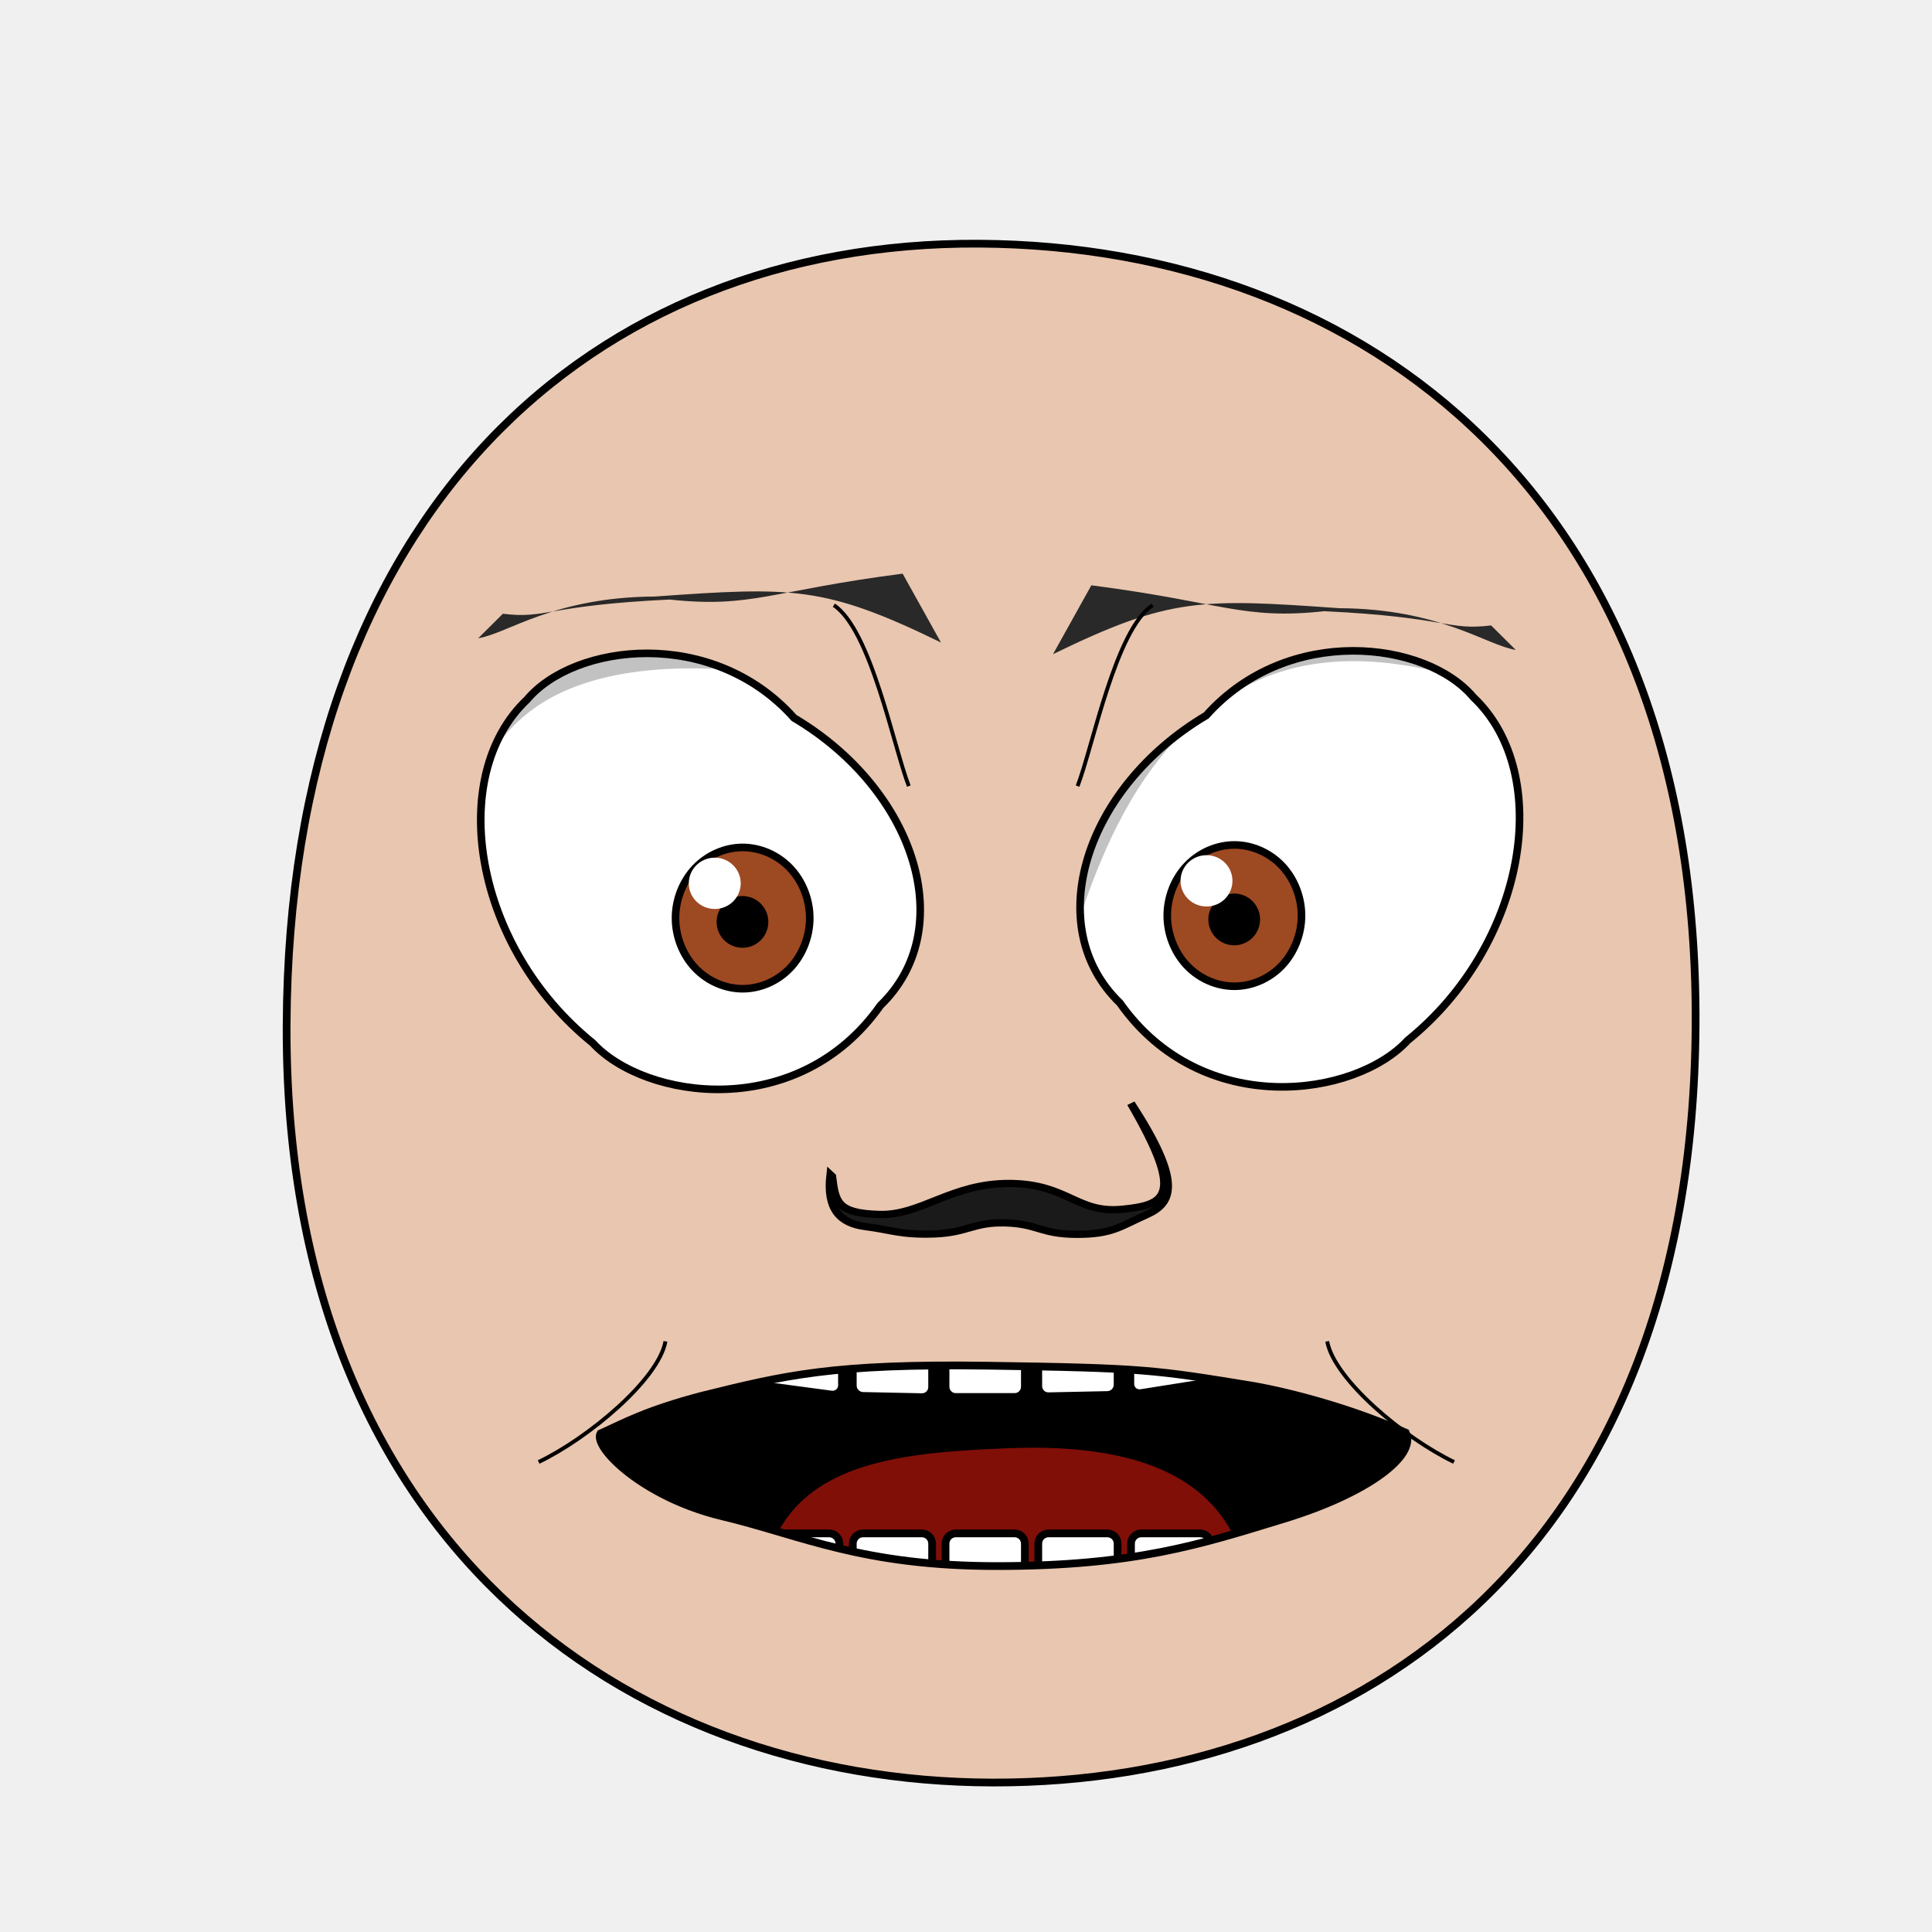
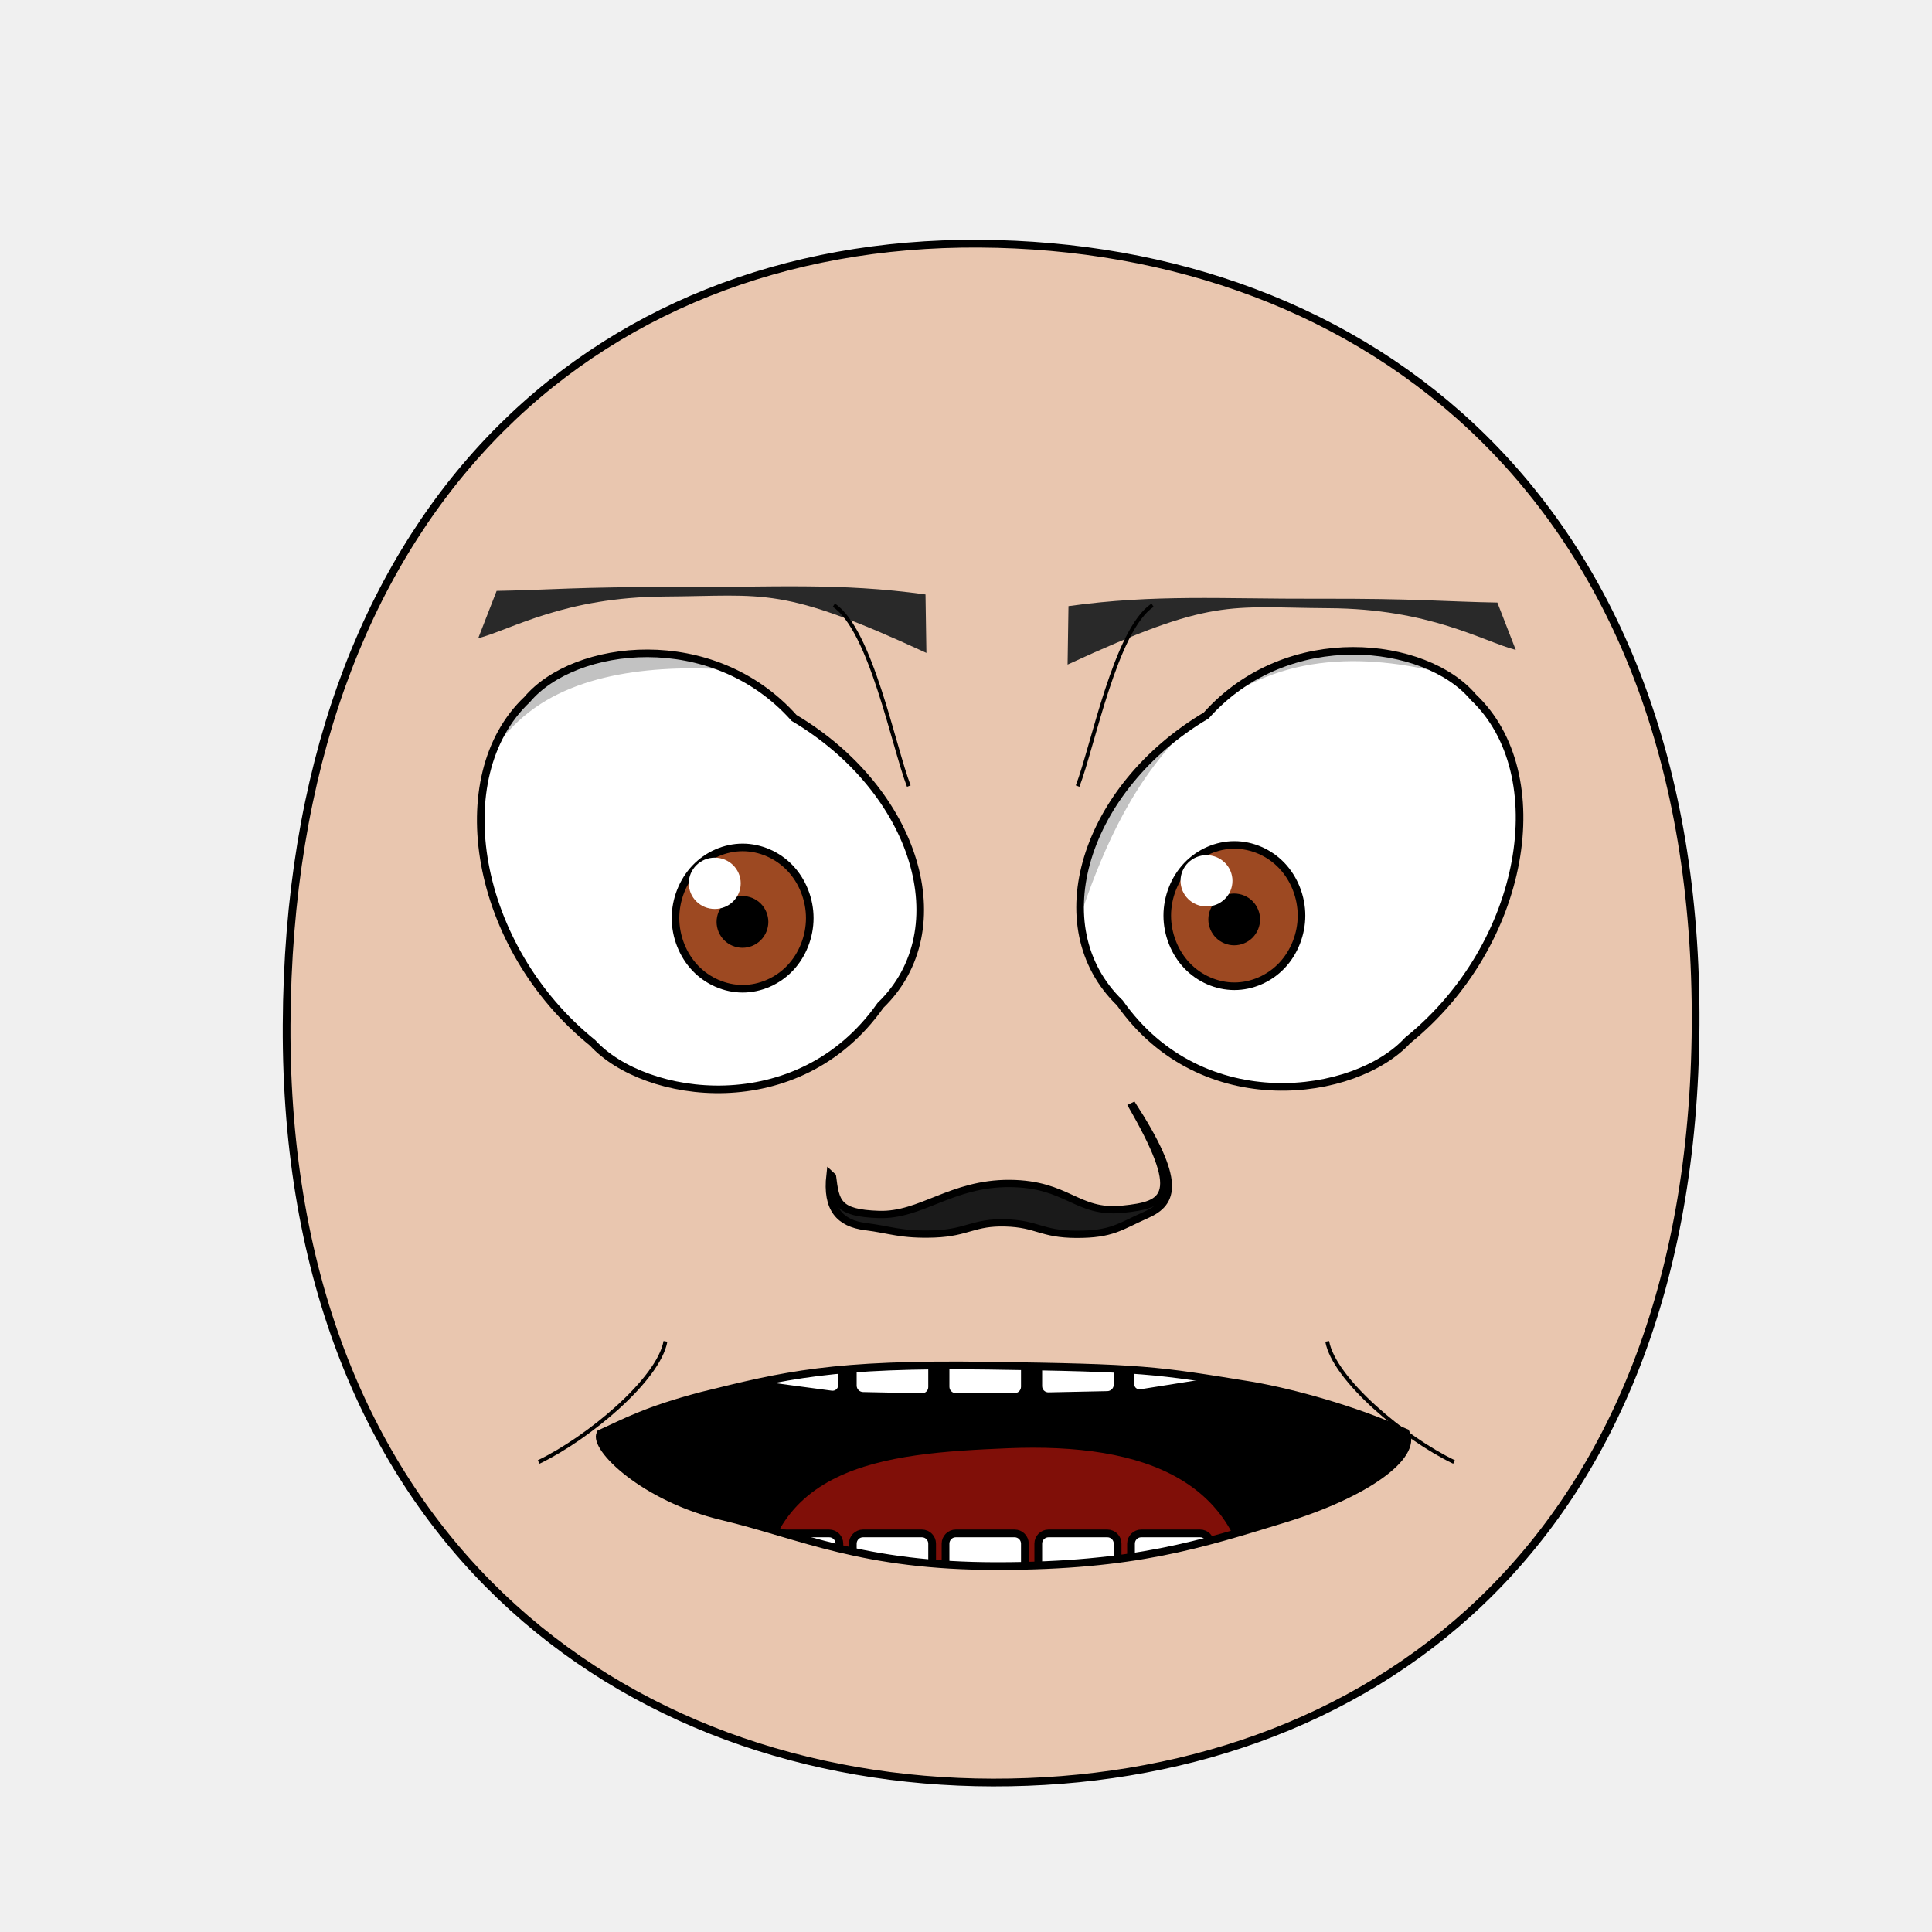
- <svg xmlns="http://www.w3.org/2000/svg" xmlns:xlink="http://www.w3.org/1999/xlink" height="100%" width="100%" id="emoticon-front-view" viewBox="0 0 250 250" version="1.1">
+ <svg xmlns="http://www.w3.org/2000/svg" xmlns:xlink="http://www.w3.org/1999/xlink" version="1.1" viewBox="0 0 250 250" id="emoticon-front-view" width="100%" height="100%">
  <defs id="defs4">
    <linearGradient id="linearGradient5745">
-       <stop style="stop-color:#f4dc15;stop-opacity:1" offset="0" id="stop5747" />
-       <stop style="stop-color:#e1430a;stop-opacity:1" offset="1" id="stop5749" />
+       <stop style="stop-color:#f4dc15;stop-opacity:1" id="stop5747" offset="0" />
+       <stop style="stop-color:#e1430a;stop-opacity:1" id="stop5749" offset="1" />
    </linearGradient>
    <linearGradient id="linearGradient2823">
-       <stop style="stop-color:#000000;stop-opacity:1" offset="0" id="stop2825" />
-       <stop style="stop-color:#6f0a5a;stop-opacity:1" offset="1" id="stop2827" />
+       <stop style="stop-color:#000000;stop-opacity:1" id="stop2825" offset="0" />
+       <stop style="stop-color:#6f0a5a;stop-opacity:1" id="stop2827" offset="1" />
    </linearGradient>
    <clipPath id="clipPath2967">
-       <use transform="translate(-57.140,-22.860)" xlink:href="#path3622" height="1" width="1" y="0" x="0" id="use2969">
+       <use transform="translate(-57.140,-22.860)" id="use2969" x="0" y="0" width="1" height="1" xlink:href="#path3622">
</use>
    </clipPath>
    <clipPath id="clipPath4022">
-       <use transform="matrix(-1,0,0,1,915.870,-3.770)" xlink:href="#path3622" height="250" width="250" y="0" x="0" id="use5959">
+       <use transform="matrix(-1,0,0,1,915.870,-3.770)" id="use5959" x="0" y="0" width="250" height="250" xlink:href="#path3622">
</use>
    </clipPath>
-     <radialGradient spreadMethod="pad" gradientTransform="matrix(98.09029,121.5278,-104.4591,83.94095,1881.611,1722.677)" gradientUnits="userSpaceOnUse" xlink:href="#linearGradient5745" id="radialGradient5694" fy="2.705" fx="-15.372" r="1" cy="2.705" cx="-15.372">
+     <radialGradient cx="-15.372" cy="2.705" r="1" fx="-15.372" fy="2.705" id="radialGradient5694" xlink:href="#linearGradient5745" gradientUnits="userSpaceOnUse" gradientTransform="matrix(98.09029,121.5278,-104.4591,83.94095,1881.611,1722.677)" spreadMethod="pad">
</radialGradient>
-     <linearGradient gradientTransform="translate(37.46307,-25.35117)" gradientUnits="userSpaceOnUse" xlink:href="#linearGradient2823" id="irisGradient" y2="606.466" x2="138.571" y1="488.076" x1="107.143">
+     <linearGradient x1="107.143" y1="488.076" x2="138.571" y2="606.466" id="irisGradient" xlink:href="#linearGradient2823" gradientUnits="userSpaceOnUse" gradientTransform="translate(37.46307,-25.35117)">
</linearGradient>
-     <clipPath clipPathUnits="userSpaceOnUse" id="clipPath-mouth">
-       <use x="0" y="0" xlink:href="#mouth-outline" id="use-mouth-outline" width="250" height="250" />
+     <clipPath id="clipPath-mouth" clipPathUnits="userSpaceOnUse">
+       <use height="250" width="250" id="use-mouth-outline" xlink:href="#mouth-outline" y="0" x="0" />
    </clipPath>
  </defs>
  <g id="head">
    <path style="fill:#e9c6af;stroke:#000000;stroke-width:1;stroke-opacity:1" d="M 128.480,230.660 C 176.270,230.750 219.010,200.570 219.410,132.640 219.800,64.720 176.760,31.810 126.680,31.530 76.600,31.240 37.380,66.280 37.090,132.640 36.800,199.010 80.690,230.570 128.480,230.660 Z" id="path164">
</path>
  </g>
  <g transform="matrix(0.160,0,0,0.160,62.780,32.040)" style="stroke-width:4.360;stroke-miterlimit:4;stroke-dasharray:none" id="left-eye">
    <path d="M 249.850,380.410 C 348.230,438.830 383.560,551.180 319.680,612.880 253.240,707.290 129.180,689.160 86.920,643.190 -9.000,565.710 -31.960,427.730 33.920,365.490 72.140,320.080 183.730,306.300 249.850,380.410 Z" style="fill:#ffffff;stroke:#000000;stroke-width:6.140;stroke-miterlimit:4;stroke-opacity:1;stroke-dasharray:none" id="path3622">
</path>
-     <g transform="translate(57.140,22.860)" style="stroke-width:4.360;stroke-miterlimit:4;stroke-dasharray:none" id="lens" clip-path="url(#clipPath2967)">
+     <g transform="translate(57.140,22.860)" style="stroke-width:4.360;stroke-miterlimit:4;stroke-dasharray:none" clip-path="url(#clipPath2967)" id="lens">
      <g id="g4403">
        <path style="fill:#9d4922;fill-opacity:1;stroke:#000000;stroke-width:6.140;stroke-miterlimit:4;stroke-opacity:1;stroke-dasharray:none" d="M 205.380,519.390 C 205.380,534.350 199.530,549.210 189.480,559.790 179.430,570.370 165.310,576.530 151.090,576.530 136.880,576.530 122.760,570.370 112.710,559.790 102.660,549.210 96.800,534.350 96.800,519.390 96.800,504.430 102.660,489.560 112.710,478.980 122.760,468.400 136.880,462.240 151.090,462.240 165.310,462.240 179.430,468.400 189.480,478.980 199.530,489.560 205.380,504.430 205.380,519.390 Z" id="iris">
</path>
        <path d="M 168.810,522.490 C 168.810,527.160 166.890,531.810 163.580,535.120 160.270,538.430 155.630,540.350 150.950,540.350 146.270,540.350 141.630,538.430 138.320,535.120 135.020,531.810 133.090,527.160 133.090,522.490 133.090,517.810 135.020,513.160 138.320,509.850 141.630,506.550 146.270,504.620 150.950,504.620 155.630,504.620 160.270,506.550 163.580,509.850 166.890,513.160 168.810,517.810 168.810,522.490 Z" style="fill:#000000;fill-opacity:1;stroke:#000000;stroke-width:6.140;stroke-miterlimit:4;stroke-opacity:1;stroke-dasharray:none" id="pupil">
</path>
        <path d="M 149.540,491.270 C 149.540,502.760 140.150,512.020 128.540,512.020 116.950,512.020 107.540,502.760 107.540,491.270 107.540,479.830 116.950,470.520 128.540,470.520 140.150,470.520 149.540,479.830 149.540,491.270 Z" style="fill:#ffffff;fill-opacity:1;stroke:none" id="glare">
</path>
      </g>
      <path style="opacity:0.240;fill:#000000;stroke:#000000;stroke-width:1px;stroke-linecap:butt;stroke-linejoin:miter;stroke-opacity:1" d="M -51.390,603.840 -118.800,355.830 226.660,230.150 269.850,341.170 C 269.850,341.170 77.830,281.770 -17.180,348.880 -124.640,424.760 -51.390,603.840 -51.390,603.840 Z" id="left-lid-shadow">
</path>
    </g>
  </g>
  <g transform="matrix(0.160,0,0,0.160,49.520,32.320)" style="stroke-width:4.360;stroke-miterlimit:4;stroke-dasharray:none" id="right-eye">
-     <use transform="matrix(-1,0,0,1,915.870,-3.770)" xlink:href="#path3622" height="250" width="250" y="0" x="0" id="use3959">
+     <use transform="matrix(-1,0,0,1,915.870,-3.770)" id="use3959" x="0" y="0" width="250" height="250" xlink:href="#path3622">
</use>
-     <g id="g4015" clip-path="url(#clipPath4022)">
-       <use transform="translate(537.710,19.100)" style="stroke-width:4.360;stroke-miterlimit:4;stroke-dasharray:none" xlink:href="#g4403" height="1" width="1" y="0" x="0" id="right-lens">
+     <g clip-path="url(#clipPath4022)" id="g4015">
+       <use transform="translate(537.710,19.100)" style="stroke-width:4.360;stroke-miterlimit:4;stroke-dasharray:none" id="right-lens" x="0" y="0" width="1" height="1" xlink:href="#g4403">
</use>
      <path style="opacity:0.240;fill:#000000;stroke:#000000;stroke-width:1px;stroke-linecap:butt;stroke-linejoin:miter;stroke-miterlimit:4;stroke-opacity:1;stroke-dasharray:none" d="M 544.620,581.570 504.110,366.680 917.950,245.130 1009.650,411.240 C 1009.650,411.240 836.000,290.100 707.750,347.770 579.480,405.440 562.160,576.200 544.620,581.570 Z" id="right-lid-shadow">
</path>
    </g>
  </g>
-   <path d="M 121.760,83.140 C 106.670,75.780 102.560,75.930 84.740,77.190 71.620,77.260 65.690,81.990 61.880,82.590 L 65.070,79.420 C 70.780,80.120 70.650,78.340 86.650,77.580 97.310,78.720 99.670,76.440 116.800,74.230 Z" style="fill:#292929;fill-opacity:1;fill-rule:nonzero;stroke:4;stroke-width:1;stroke-miterlimit:123.000;stroke-opacity:75.300;stroke-dasharray:none" id="left-eye-brow">
+   <path d="M 119.876,84.486 C 101.019,75.780 99.184,77.110 86.086,77.190 72.988,77.260 66.198,81.452 61.880,82.590 L 64.263,76.460 C 70.780,76.353 74.956,75.918 87.457,75.965 99.959,76.003 108.551,75.364 119.760,76.921 Z" style="fill:#292929;fill-opacity:1;fill-rule:nonzero;stroke:4;stroke-width:1;stroke-miterlimit:123.000;stroke-opacity:12.930;stroke-dasharray:none" id="left-eye-brow">
</path>
  <g style="stroke-width:1" transform="matrix(1.130,0,0,1,-17.270,2.110)" id="nose">
    <path style="fill:#1a1a1a;stroke:#000000;stroke-width:0.940;stroke-miterlimit:4;stroke-dasharray:none" d="M 110.560,150.110 C 110.930,153.400 111.100,154.870 115.940,155.040 120.780,155.210 124.220,150.990 130.900,151.030 137.570,151.080 138.560,154.940 143.780,154.370 149.010,153.790 150.900,152.570 144.790,140.660 150.620,150.760 149.640,153.540 146.560,155.080 143.490,156.620 142.630,157.620 138.550,157.610 134.480,157.590 134.100,156.250 130.430,156.130 126.750,156.010 126.100,157.400 122.270,157.560 118.450,157.710 117.280,157.020 114.390,156.610 111.500,156.200 109.930,154.370 110.380,149.920 Z" id="nose-outline">
</path>
  </g>
-   <use transform="matrix(-1,0,0,1,258.020,1.510)" xlink:href="#left-eye-brow" height="250" width="250" y="0" x="0" id="right-eye-brow">
+   <use transform="matrix(-1,0,0,1,258.020,1.510)" id="right-eye-brow" x="0" y="0" width="250" height="250" xlink:href="#left-eye-brow">
</use>
  <g id="mouth">
-     <g clip-path="url(#clipPath-mouth)" id="mouth-interior">
-       <rect style="fill:#000000;fill-opacity:1;stroke:none" id="mouth-background" width="119.944" height="66.556" x="68.16" y="159.934">
+     <g id="mouth-interior" clip-path="url(#clipPath-mouth)">
+       <rect style="fill:#000000;fill-opacity:1;stroke:none" y="159.934" x="68.16" height="66.556" width="119.944" id="mouth-background">
</rect>
      <path d="M 98.340,209.750 C 98.010,189.460 114.230,188.070 130.460,187.400 148.010,186.690 161.920,191.440 161.920,209.750 140.730,209.750 119.540,209.750 98.340,209.750 Z" style="fill:#800f08;fill-opacity:1;stroke:none" id="tongue">
</path>
-       <g style="stroke:#000000;stroke-opacity:1" transform="translate(4,-6.680)" morph="fix-children" id="upper-teeth">
-         <rect transform="matrix(0.991225,0.1321854,0,1,0,0)" rx="1.336" ry="1.325" y="158.195" x="95.524" height="15.123" width="10.356" id="tooth-02" style="fill:#ffffff;fill-opacity:1;stroke:#000000;stroke-width:1.004;stroke-opacity:1">
+       <g style="stroke:#000000;stroke-opacity:1" transform="translate(4,-6.680)" id="upper-teeth" morph="fix-children">
+         <rect style="fill:#ffffff;fill-opacity:1;stroke:#000000;stroke-width:1.004;stroke-opacity:1" id="tooth-02" width="10.356" height="15.123" x="95.524" y="158.195" ry="1.325" rx="1.336" transform="matrix(0.991225,0.1321854,0,1,0,0)">
</rect>
-         <rect transform="matrix(0.999781,0.02092668,0,1,0,0)" id="tooth-03" width="10.267" height="15.123" x="106.375" y="169.934" ry="1.325" rx="1.325" style="fill:#ffffff;fill-opacity:1;stroke:#000000;stroke-width:1;stroke-opacity:1">
+         <rect style="fill:#ffffff;fill-opacity:1;stroke:#000000;stroke-width:1;stroke-opacity:1" rx="1.325" ry="1.325" y="169.934" x="106.375" height="15.123" width="10.267" id="tooth-03" transform="matrix(0.999781,0.02092668,0,1,0,0)">
</rect>
-         <rect rx="1.325" ry="1.325" y="172.327" x="118.352" height="15.123" width="10.265" id="tooth-04" style="fill:#ffffff;fill-opacity:1;stroke:#000000;stroke-opacity:1">
+         <rect style="fill:#ffffff;fill-opacity:1;stroke:#000000;stroke-opacity:1" id="tooth-04" width="10.265" height="15.123" x="118.352" y="172.327" ry="1.325" rx="1.325">
</rect>
-         <rect transform="matrix(0.999781,-0.02092669,0,1,0,0)" id="tooth-05" width="10.267" height="15.123" x="130.381" y="174.986" ry="1.325" rx="1.325" style="fill:#ffffff;fill-opacity:1;stroke:#000000;stroke-width:1;stroke-opacity:1">
+         <rect style="fill:#ffffff;fill-opacity:1;stroke:#000000;stroke-width:1;stroke-opacity:1" rx="1.325" ry="1.325" y="174.986" x="130.381" height="15.123" width="10.267" id="tooth-05" transform="matrix(0.999781,-0.02092669,0,1,0,0)">
</rect>
-         <rect transform="matrix(0.9876076,-0.1569434,0,1,0,0)" rx="1.341" ry="1.325" y="194.646" x="144.054" height="15.123" width="10.394" id="tooth-06" style="fill:#ffffff;fill-opacity:1;stroke:#000000;stroke-width:1.006;stroke-opacity:1">
+         <rect style="fill:#ffffff;fill-opacity:1;stroke:#000000;stroke-width:1.006;stroke-opacity:1" id="tooth-06" width="10.394" height="15.123" x="144.054" y="194.646" ry="1.325" rx="1.341" transform="matrix(0.9876076,-0.1569434,0,1,0,0)">
</rect>
      </g>
      <g style="stroke:#000000;stroke-opacity:1" transform="translate(4,26.330)" id="lower-teeth">
-         <rect style="fill:#ffffff;fill-opacity:1;stroke:#000000;stroke-opacity:1" id="tooth-09" width="10.265" height="15.123" x="94.352" y="172.091" ry="1.325" rx="1.325">
+         <rect style="fill:#ffffff;fill-opacity:1;stroke:#000000;stroke-opacity:1" rx="1.325" ry="1.325" y="172.091" x="94.352" height="15.123" width="10.265" id="tooth-09">
</rect>
-         <rect style="fill:#ffffff;fill-opacity:1;stroke:#000000;stroke-opacity:1" rx="1.325" ry="1.325" y="172.091" x="106.352" height="15.123" width="10.265" id="tooth-10">
+         <rect style="fill:#ffffff;fill-opacity:1;stroke:#000000;stroke-opacity:1" id="tooth-10" width="10.265" height="15.123" x="106.352" y="172.091" ry="1.325" rx="1.325">
</rect>
-         <rect style="fill:#ffffff;fill-opacity:1;stroke:#000000;stroke-opacity:1" id="tooth-11" width="10.265" height="15.123" x="118.352" y="172.091" ry="1.325" rx="1.325">
+         <rect style="fill:#ffffff;fill-opacity:1;stroke:#000000;stroke-opacity:1" rx="1.325" ry="1.325" y="172.091" x="118.352" height="15.123" width="10.265" id="tooth-11">
</rect>
-         <rect style="fill:#ffffff;fill-opacity:1;stroke:#000000;stroke-opacity:1" rx="1.325" ry="1.325" y="172.091" x="130.352" height="15.123" width="10.265" id="tooth-12">
+         <rect style="fill:#ffffff;fill-opacity:1;stroke:#000000;stroke-opacity:1" id="tooth-12" width="10.265" height="15.123" x="130.352" y="172.091" ry="1.325" rx="1.325">
</rect>
-         <rect style="fill:#ffffff;fill-opacity:1;stroke:#000000;stroke-opacity:1" id="tooth-13" width="10.265" height="15.123" x="142.352" y="172.091" ry="1.325" rx="1.325">
+         <rect style="fill:#ffffff;fill-opacity:1;stroke:#000000;stroke-opacity:1" rx="1.325" ry="1.325" y="172.091" x="142.352" height="15.123" width="10.265" id="tooth-13">
</rect>
      </g>
    </g>
    <path d="M 181.910,185.390 C 183.370,188.390 176.910,193.250 166.140,196.540 155.350,199.840 146.840,202.630 129.140,202.650 111.440,202.670 103.660,198.640 93.470,196.210 83.310,193.790 76.750,187.320 77.690,185.500 80.820,184.100 83.440,182.560 90.820,180.610 101.510,177.970 107.710,176.430 127.850,176.720 148.060,177.010 149.380,177.250 162.120,179.320 167.350,180.250 175.110,182.340 181.910,185.390 Z" style="fill:none;stroke:#000000;stroke-width:1px;stroke-miterlimit:4;stroke-opacity:1" id="mouth-outline">
</path>
  </g>
  <g style="stroke-width:0.500;stroke-miterlimit:4;stroke-dasharray:none" id="wrinkles">
    <path d="M 107.900,78.310 C 112.700,81.510 115.610,96.560 117.600,101.720" style="fill:none;stroke:#000000;stroke-width:0.500;stroke-linecap:butt;stroke-linejoin:miter;stroke-miterlimit:4;stroke-opacity:1;stroke-dasharray:none" id="wrinkle-left-brow">
</path>
    <path d="M 69.700,189.180 C 76.140,186.090 85.220,178.510 86.110,173.570" style="fill:none;stroke:#000000;stroke-width:0.500;stroke-linecap:butt;stroke-linejoin:miter;stroke-opacity:1;stroke-miterlimit:4;stroke-dasharray:none" id="wrinkle-left-cheek">
</path>
-     <use transform="matrix(-1,0,0,1,257.040,0)" style="stroke-width:0.500;stroke-miterlimit:4;stroke-dasharray:none" x="0" y="0" xlink:href="#wrinkle-left-brow" id="wrinkle-right-brow" width="250" height="250">
+     <use transform="matrix(-1,0,0,1,257.040,0)" style="stroke-width:0.500;stroke-miterlimit:4;stroke-dasharray:none" height="250" width="250" id="wrinkle-right-brow" xlink:href="#wrinkle-left-brow" y="0" x="0">
</use>
-     <use transform="matrix(-1,0,0,1,257.850,0)" style="stroke-width:0.500;stroke-miterlimit:4;stroke-dasharray:none" x="0" y="0" xlink:href="#wrinkle-left-cheek" id="wrinkle-right-cheek" width="250" height="250">
+     <use transform="matrix(-1,0,0,1,257.850,0)" style="stroke-width:0.500;stroke-miterlimit:4;stroke-dasharray:none" height="250" width="250" id="wrinkle-right-cheek" xlink:href="#wrinkle-left-cheek" y="0" x="0">
</use>
  </g>
</svg>
